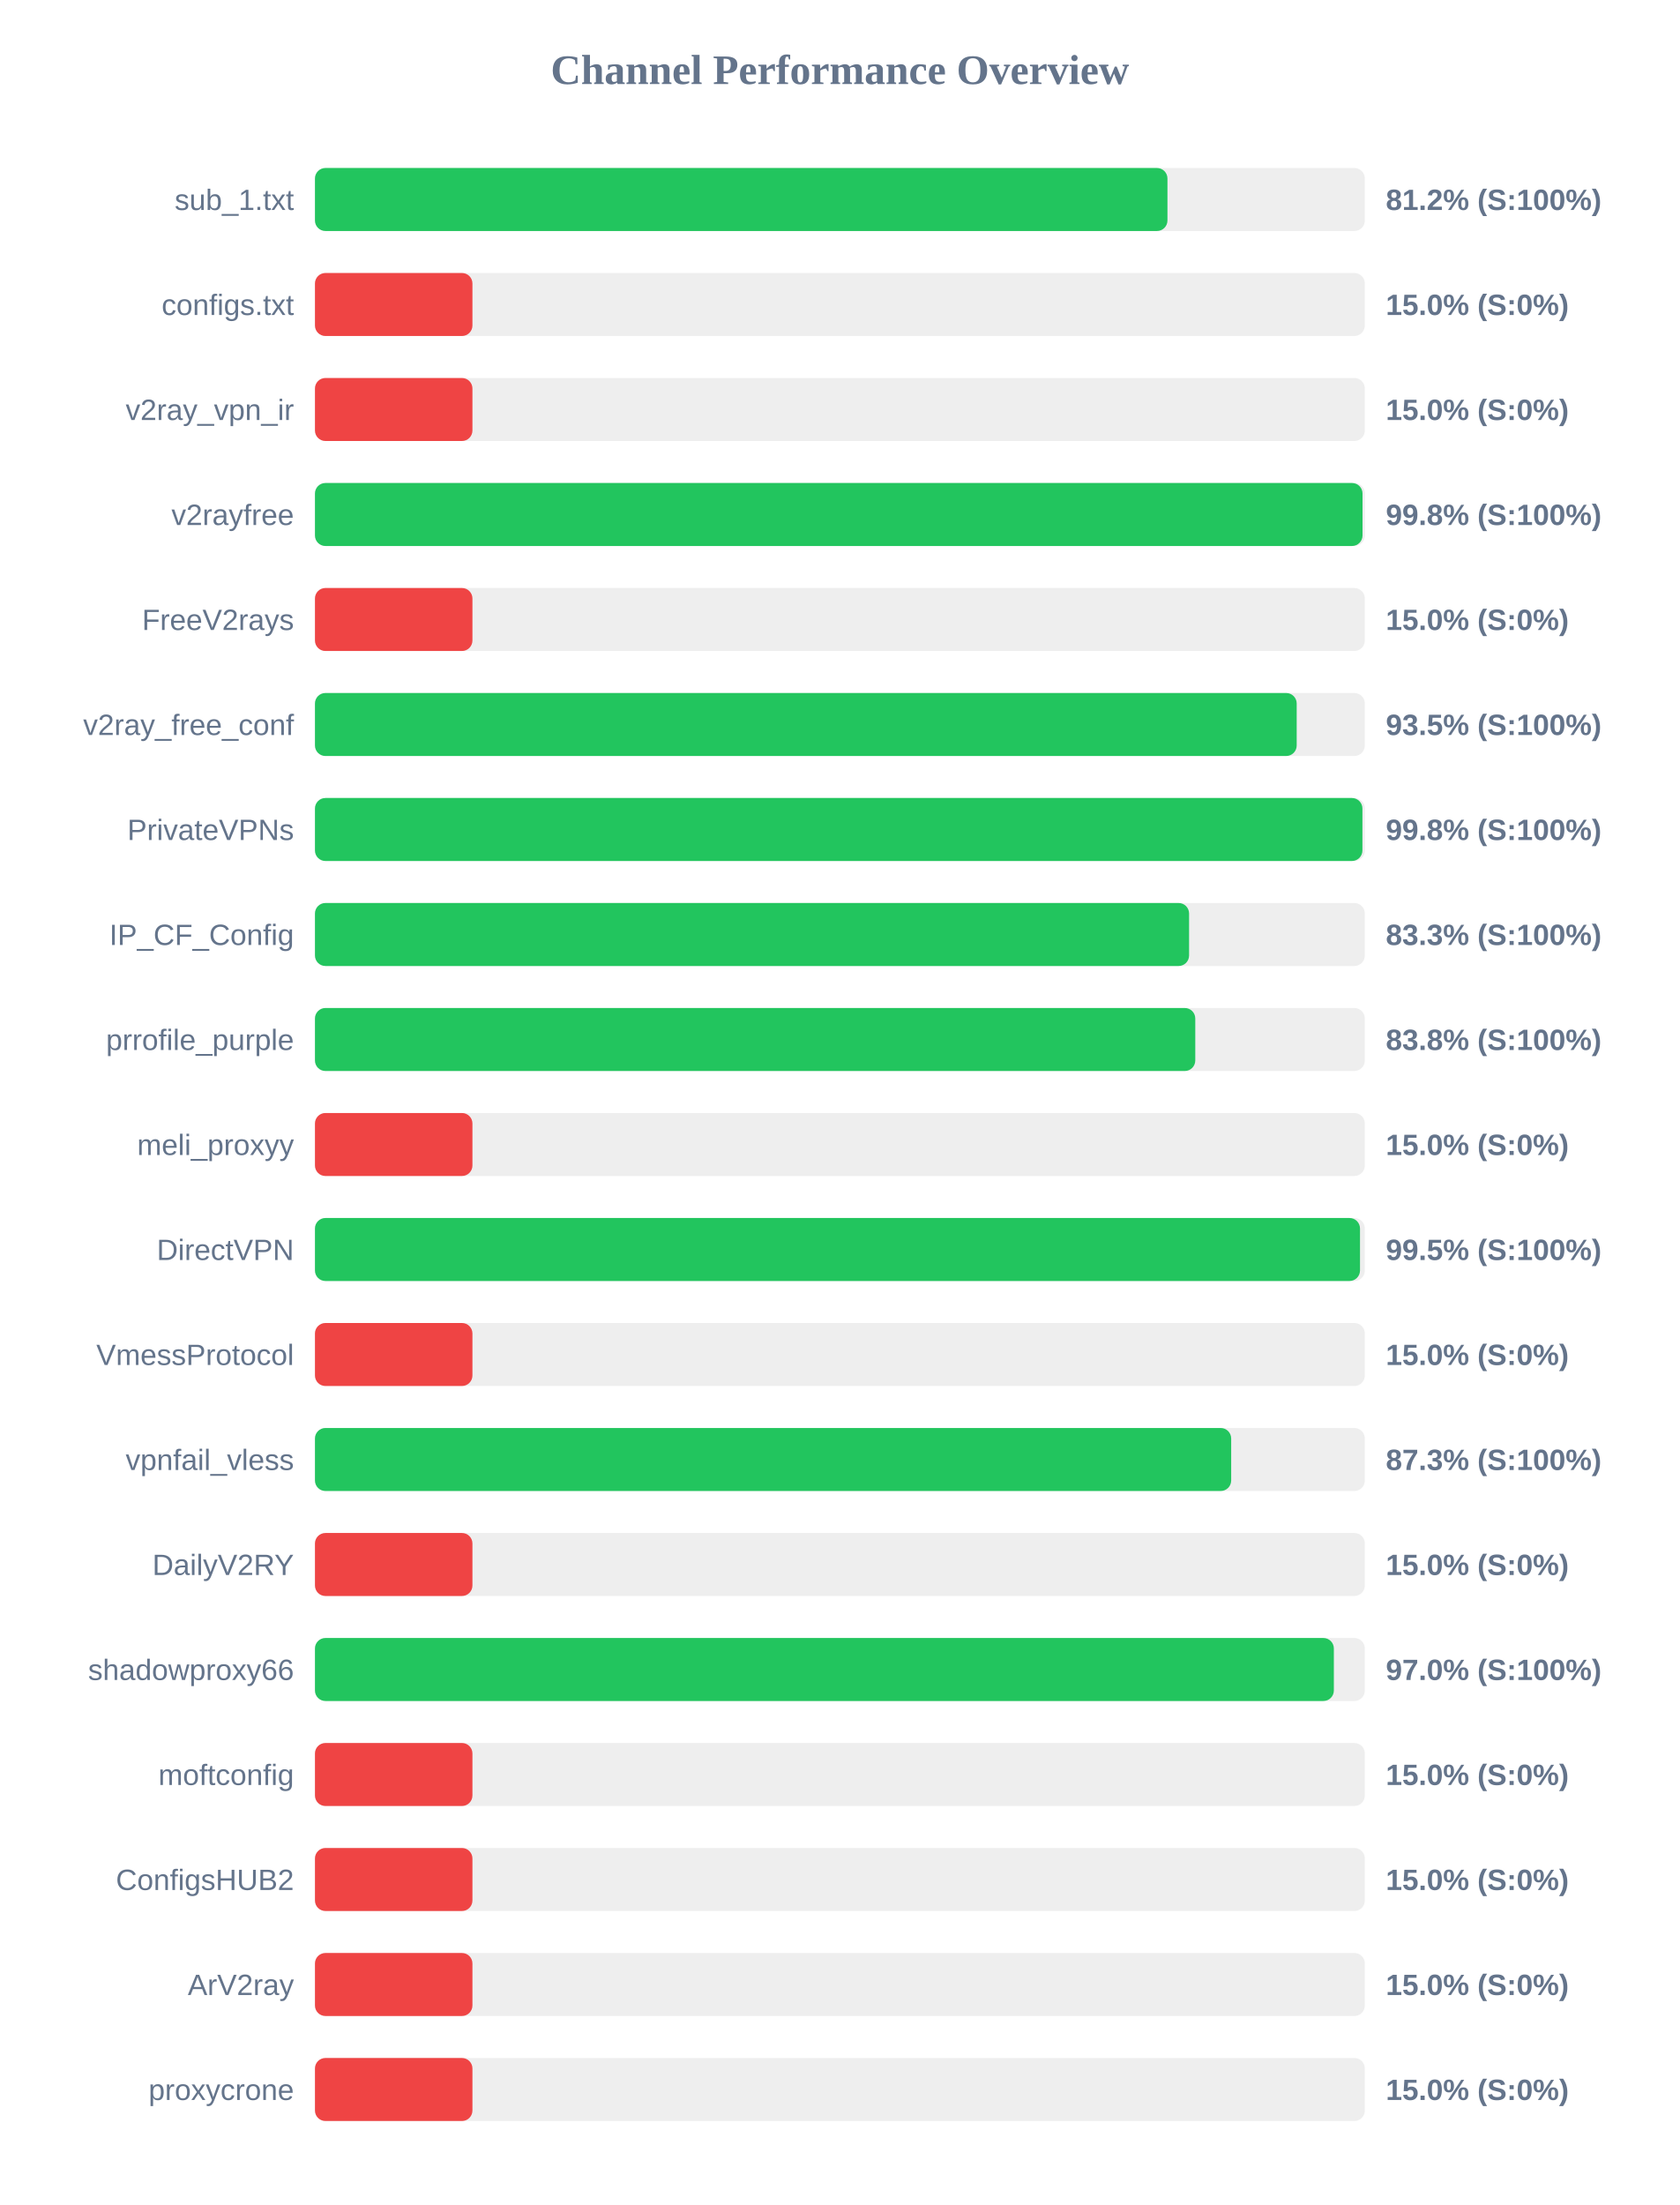
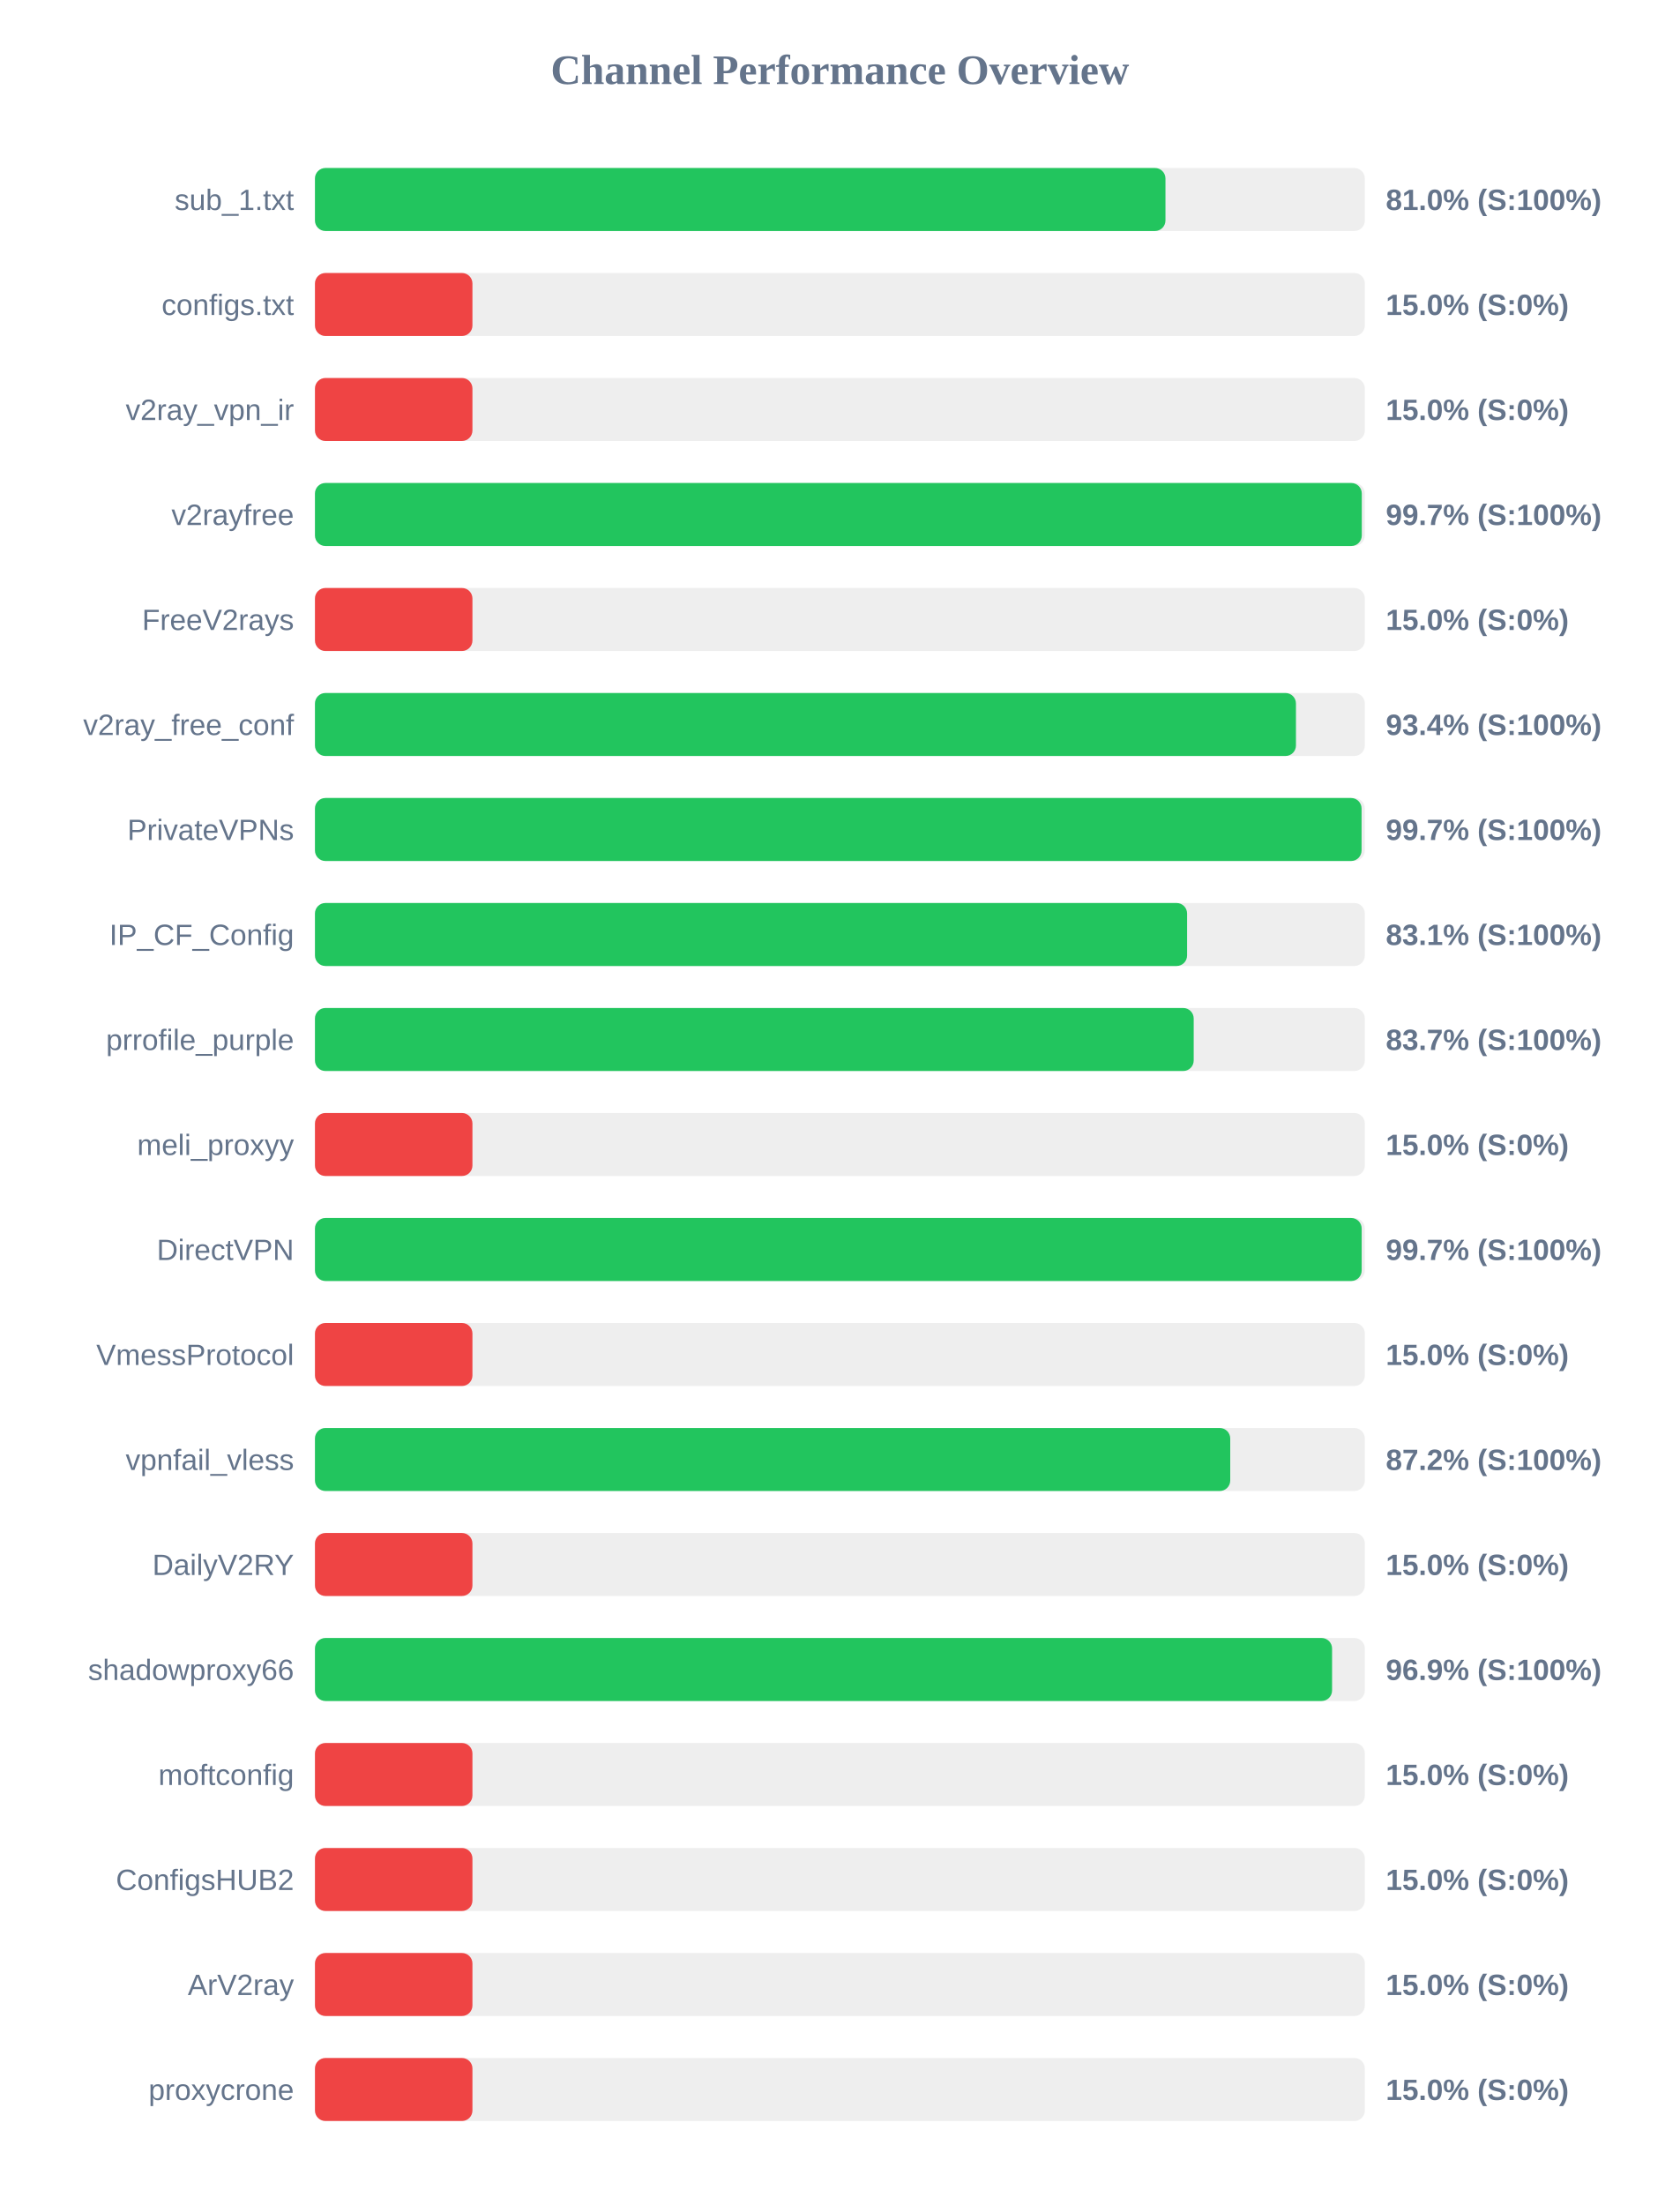
<svg xmlns="http://www.w3.org/2000/svg" width="800" height="1050" version="1.1">
  <style>
        .row { font: 14px Arial; fill: #64748b; }
        .score { font: bold 14px Arial; fill: #64748b; }
    </style>
  <text x="400" y="40" text-anchor="middle" font-size="20px" font-weight="bold" fill="#64748b">Channel Performance Overview</text>
  <rect x="150" y="80" width="500" height="30" fill="#eee" rx="5" />
-   <rect x="150" y="80" width="406.0" height="30" fill="#22c55e" rx="5" />
+   <rect x="150" y="80" width="405.05" height="30" fill="#22c55e" rx="5" />
  <text x="140" y="100" text-anchor="end" class="row">sub_1.txt</text>
-   <text x="660" y="100" text-anchor="start" class="score">81.2% (S:100%)</text>
+   <text x="660" y="100" text-anchor="start" class="score">81.0% (S:100%)</text>
  <rect x="150" y="130" width="500" height="30" fill="#eee" rx="5" />
  <rect x="150" y="130" width="75.0" height="30" fill="#ef4444" rx="5" />
  <text x="140" y="150" text-anchor="end" class="row">configs.txt</text>
  <text x="660" y="150" text-anchor="start" class="score">15.0% (S:0%)</text>
  <rect x="150" y="180" width="500" height="30" fill="#eee" rx="5" />
  <rect x="150" y="180" width="75.0" height="30" fill="#ef4444" rx="5" />
  <text x="140" y="200" text-anchor="end" class="row">v2ray_vpn_ir</text>
  <text x="660" y="200" text-anchor="start" class="score">15.0% (S:0%)</text>
  <rect x="150" y="230" width="500" height="30" fill="#eee" rx="5" />
-   <rect x="150" y="230" width="498.9" height="30" fill="#22c55e" rx="5" />
+   <rect x="150" y="230" width="498.55" height="30" fill="#22c55e" rx="5" />
  <text x="140" y="250" text-anchor="end" class="row">v2rayfree</text>
-   <text x="660" y="250" text-anchor="start" class="score">99.8% (S:100%)</text>
+   <text x="660" y="250" text-anchor="start" class="score">99.7% (S:100%)</text>
  <rect x="150" y="280" width="500" height="30" fill="#eee" rx="5" />
  <rect x="150" y="280" width="75.0" height="30" fill="#ef4444" rx="5" />
  <text x="140" y="300" text-anchor="end" class="row">FreeV2rays</text>
  <text x="660" y="300" text-anchor="start" class="score">15.0% (S:0%)</text>
  <rect x="150" y="330" width="500" height="30" fill="#eee" rx="5" />
-   <rect x="150" y="330" width="467.55" height="30" fill="#22c55e" rx="5" />
+   <rect x="150" y="330" width="467.2" height="30" fill="#22c55e" rx="5" />
  <text x="140" y="350" text-anchor="end" class="row">v2ray_free_conf</text>
-   <text x="660" y="350" text-anchor="start" class="score">93.5% (S:100%)</text>
+   <text x="660" y="350" text-anchor="start" class="score">93.4% (S:100%)</text>
  <rect x="150" y="380" width="500" height="30" fill="#eee" rx="5" />
-   <rect x="150" y="380" width="498.85" height="30" fill="#22c55e" rx="5" />
+   <rect x="150" y="380" width="498.45" height="30" fill="#22c55e" rx="5" />
  <text x="140" y="400" text-anchor="end" class="row">PrivateVPNs</text>
-   <text x="660" y="400" text-anchor="start" class="score">99.8% (S:100%)</text>
+   <text x="660" y="400" text-anchor="start" class="score">99.7% (S:100%)</text>
  <rect x="150" y="430" width="500" height="30" fill="#eee" rx="5" />
-   <rect x="150" y="430" width="416.3" height="30" fill="#22c55e" rx="5" />
+   <rect x="150" y="430" width="415.35" height="30" fill="#22c55e" rx="5" />
  <text x="140" y="450" text-anchor="end" class="row">IP_CF_Config</text>
-   <text x="660" y="450" text-anchor="start" class="score">83.3% (S:100%)</text>
+   <text x="660" y="450" text-anchor="start" class="score">83.1% (S:100%)</text>
  <rect x="150" y="480" width="500" height="30" fill="#eee" rx="5" />
-   <rect x="150" y="480" width="419.25" height="30" fill="#22c55e" rx="5" />
+   <rect x="150" y="480" width="418.5" height="30" fill="#22c55e" rx="5" />
  <text x="140" y="500" text-anchor="end" class="row">prrofile_purple</text>
-   <text x="660" y="500" text-anchor="start" class="score">83.8% (S:100%)</text>
+   <text x="660" y="500" text-anchor="start" class="score">83.7% (S:100%)</text>
  <rect x="150" y="530" width="500" height="30" fill="#eee" rx="5" />
  <rect x="150" y="530" width="75.0" height="30" fill="#ef4444" rx="5" />
  <text x="140" y="550" text-anchor="end" class="row">meli_proxyy</text>
  <text x="660" y="550" text-anchor="start" class="score">15.0% (S:0%)</text>
  <rect x="150" y="580" width="500" height="30" fill="#eee" rx="5" />
-   <rect x="150" y="580" width="497.7" height="30" fill="#22c55e" rx="5" />
+   <rect x="150" y="580" width="498.5" height="30" fill="#22c55e" rx="5" />
  <text x="140" y="600" text-anchor="end" class="row">DirectVPN</text>
-   <text x="660" y="600" text-anchor="start" class="score">99.5% (S:100%)</text>
+   <text x="660" y="600" text-anchor="start" class="score">99.7% (S:100%)</text>
  <rect x="150" y="630" width="500" height="30" fill="#eee" rx="5" />
  <rect x="150" y="630" width="75.0" height="30" fill="#ef4444" rx="5" />
  <text x="140" y="650" text-anchor="end" class="row">VmessProtocol</text>
  <text x="660" y="650" text-anchor="start" class="score">15.0% (S:0%)</text>
  <rect x="150" y="680" width="500" height="30" fill="#eee" rx="5" />
-   <rect x="150" y="680" width="436.35" height="30" fill="#22c55e" rx="5" />
+   <rect x="150" y="680" width="435.9" height="30" fill="#22c55e" rx="5" />
  <text x="140" y="700" text-anchor="end" class="row">vpnfail_vless</text>
-   <text x="660" y="700" text-anchor="start" class="score">87.3% (S:100%)</text>
+   <text x="660" y="700" text-anchor="start" class="score">87.2% (S:100%)</text>
  <rect x="150" y="730" width="500" height="30" fill="#eee" rx="5" />
  <rect x="150" y="730" width="75.0" height="30" fill="#ef4444" rx="5" />
  <text x="140" y="750" text-anchor="end" class="row">DailyV2RY</text>
  <text x="660" y="750" text-anchor="start" class="score">15.0% (S:0%)</text>
  <rect x="150" y="780" width="500" height="30" fill="#eee" rx="5" />
-   <rect x="150" y="780" width="485.25" height="30" fill="#22c55e" rx="5" />
+   <rect x="150" y="780" width="484.4" height="30" fill="#22c55e" rx="5" />
  <text x="140" y="800" text-anchor="end" class="row">shadowproxy66</text>
-   <text x="660" y="800" text-anchor="start" class="score">97.0% (S:100%)</text>
+   <text x="660" y="800" text-anchor="start" class="score">96.9% (S:100%)</text>
  <rect x="150" y="830" width="500" height="30" fill="#eee" rx="5" />
  <rect x="150" y="830" width="75.0" height="30" fill="#ef4444" rx="5" />
  <text x="140" y="850" text-anchor="end" class="row">moftconfig</text>
  <text x="660" y="850" text-anchor="start" class="score">15.0% (S:0%)</text>
  <rect x="150" y="880" width="500" height="30" fill="#eee" rx="5" />
  <rect x="150" y="880" width="75.0" height="30" fill="#ef4444" rx="5" />
  <text x="140" y="900" text-anchor="end" class="row">ConfigsHUB2</text>
  <text x="660" y="900" text-anchor="start" class="score">15.0% (S:0%)</text>
  <rect x="150" y="930" width="500" height="30" fill="#eee" rx="5" />
  <rect x="150" y="930" width="75.0" height="30" fill="#ef4444" rx="5" />
  <text x="140" y="950" text-anchor="end" class="row">ArV2ray</text>
  <text x="660" y="950" text-anchor="start" class="score">15.0% (S:0%)</text>
  <rect x="150" y="980" width="500" height="30" fill="#eee" rx="5" />
  <rect x="150" y="980" width="75.0" height="30" fill="#ef4444" rx="5" />
  <text x="140" y="1000" text-anchor="end" class="row">proxycrone</text>
  <text x="660" y="1000" text-anchor="start" class="score">15.0% (S:0%)</text>
</svg>
